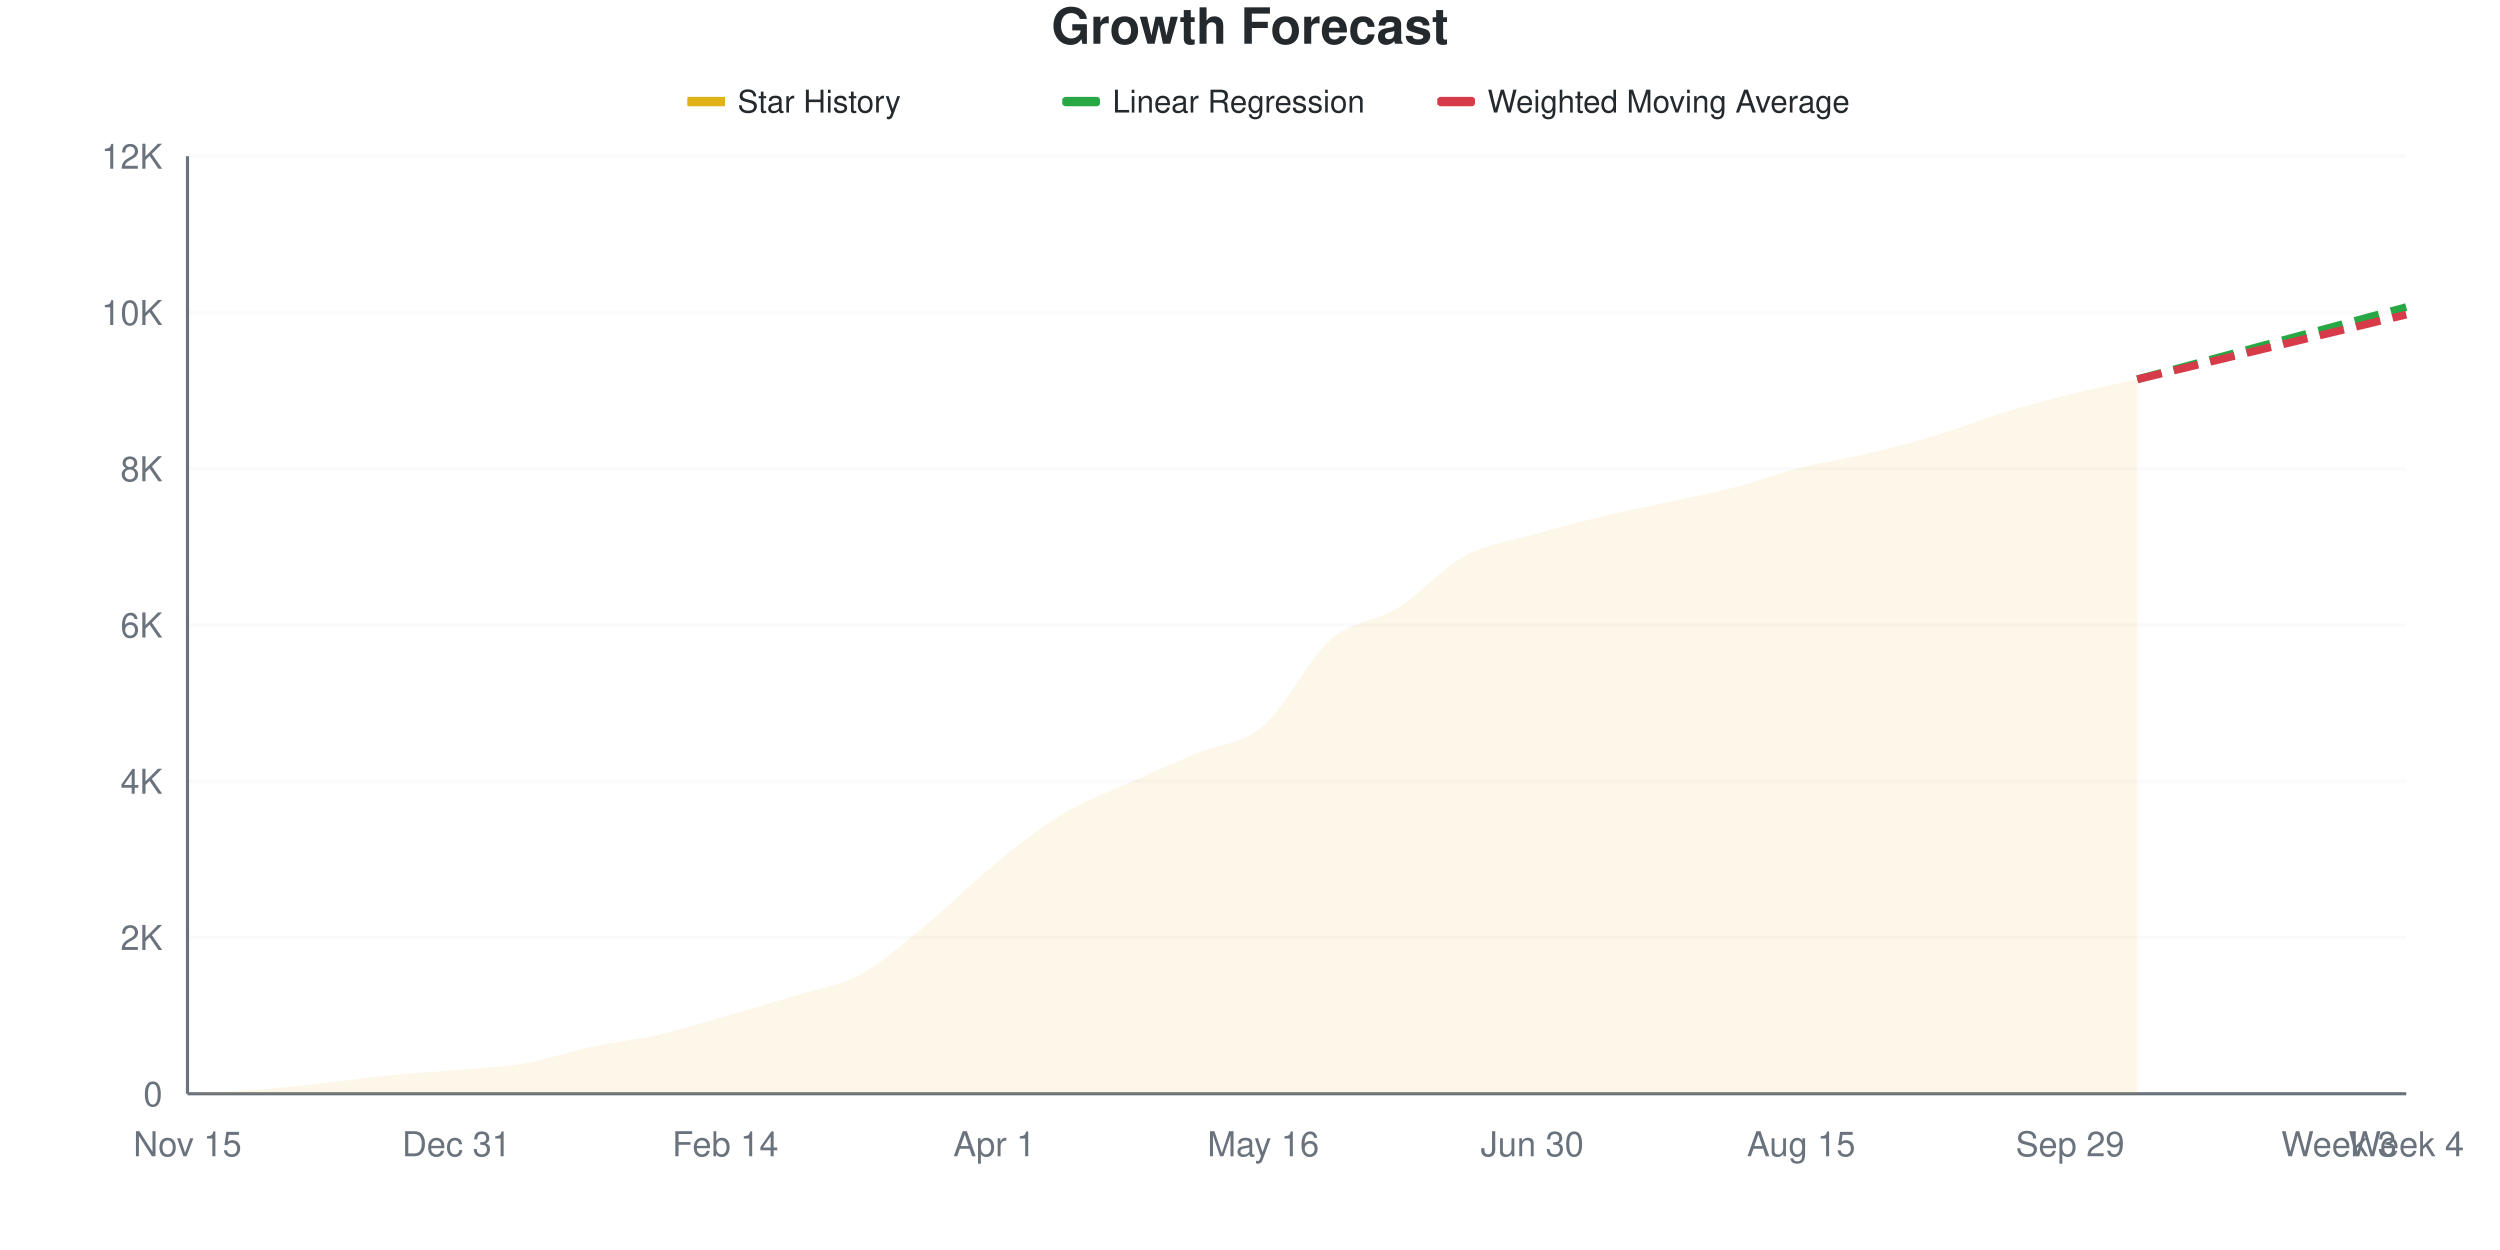
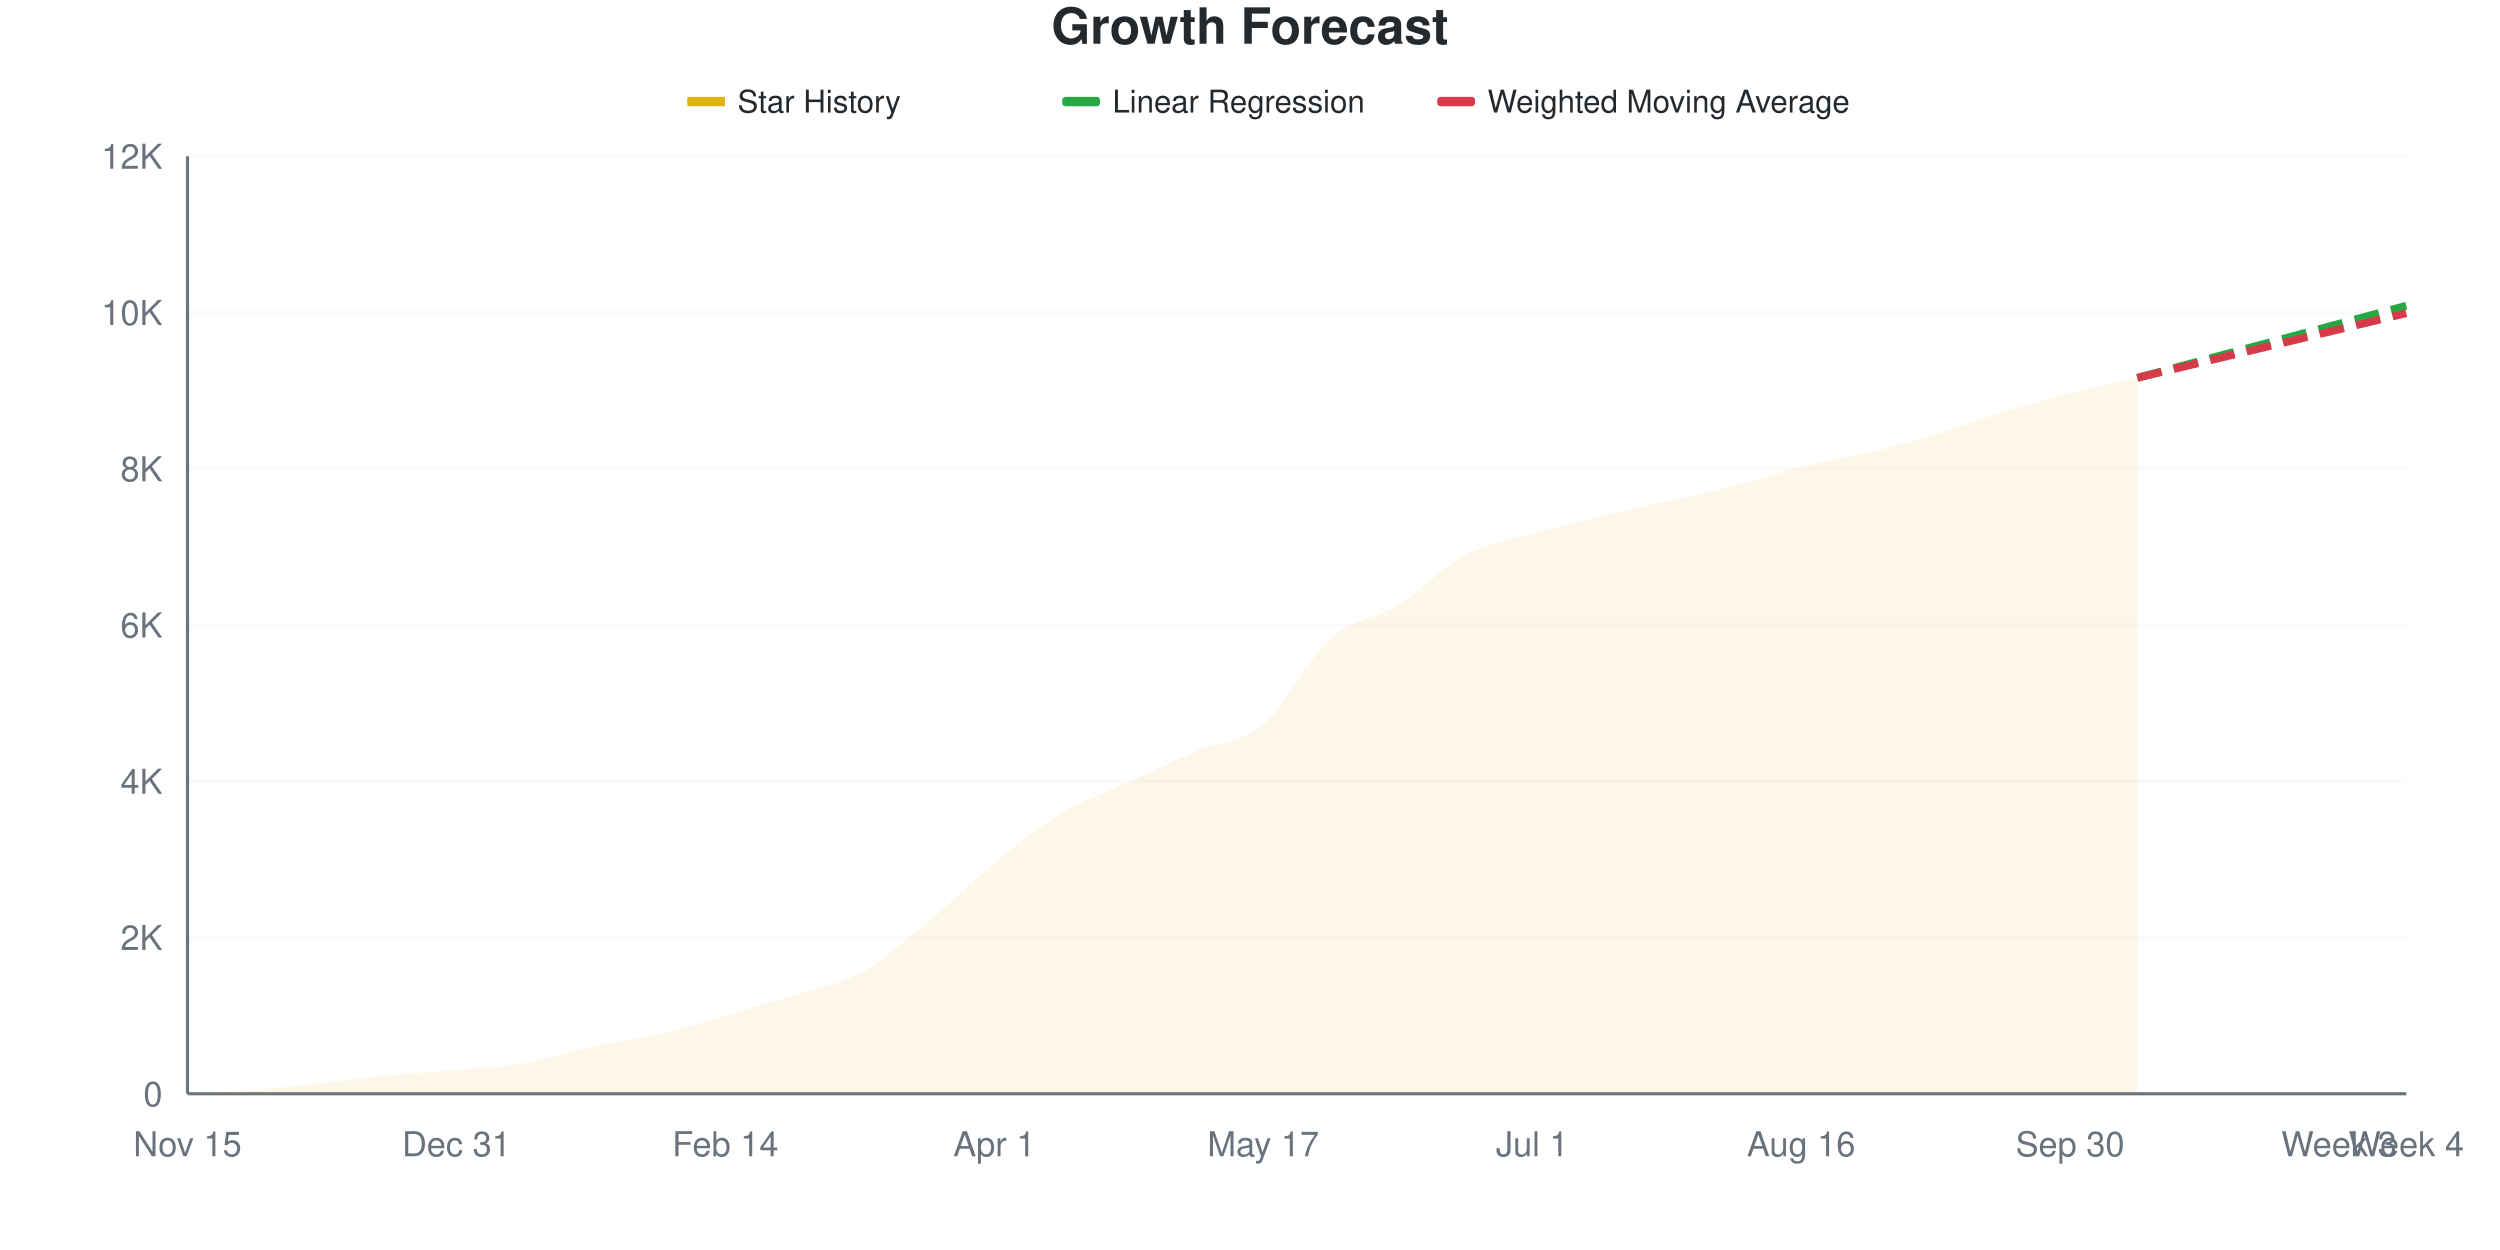
<svg xmlns="http://www.w3.org/2000/svg" viewBox="0 0 800 400" width="800" height="400">
  <style>
    @keyframes drawLine {
      to { stroke-dashoffset: 0; }
    }
    @keyframes fadeInPoint {
      from { opacity: 0; }
      to { opacity: 1; }
    }
    .data-line-0 {
      stroke-dasharray: 1022;
      stroke-dashoffset: 1022;
      animation: drawLine 2s ease-out forwards;
    }
    .data-point {
      opacity: 0;
      animation: fadeInPoint 0.5s ease-out forwards;
    }
    .chart-bg { fill: #fff; }
    .chart-text { fill: #24292e; }
    .chart-muted { fill: #6a737d; }
    .chart-grid { stroke: #eee; }
    .chart-axis { stroke: #6a737d; }
    @media (prefers-color-scheme: dark) {
      .chart-bg { fill: #0d1117; }
      .chart-text { fill: #e6edf3; }
      .chart-muted { fill: #8b949e; }
      .chart-grid { stroke: #21262d; }
      .chart-axis { stroke: #8b949e; }
    }
  </style>
  <rect width="800" height="400" class="chart-bg" />
  <text x="400" y="14" text-anchor="middle" class="chart-text" font-size="16" font-weight="bold" font-family="-apple-system, BlinkMacSystemFont, 'Segoe UI', Helvetica, Arial, sans-serif">Growth Forecast</text>
  <g class="legend">
    <rect x="220" y="31" width="12" height="3" fill="#dfb317" />
    <line x1="220" y1="32.5" x2="232" y2="32.5" stroke="#dfb317" stroke-width="2" />
    <text x="236" y="36" class="chart-text" font-size="10" font-family="-apple-system, BlinkMacSystemFont, 'Segoe UI', Helvetica, Arial, sans-serif">Star History</text>
    <rect x="340" y="31" width="12" height="3" fill="#28a745" rx="1" />
    <line x1="340" y1="32.5" x2="352" y2="32.5" stroke="#28a745" stroke-width="2" stroke-dasharray="4,2" />
    <text x="356" y="36" class="chart-text" font-size="10" font-family="-apple-system, BlinkMacSystemFont, 'Segoe UI', Helvetica, Arial, sans-serif">Linear Regression</text>
    <rect x="460" y="31" width="12" height="3" fill="#d73a49" rx="1" />
    <line x1="460" y1="32.5" x2="472" y2="32.5" stroke="#d73a49" stroke-width="2" stroke-dasharray="4,2" />
    <text x="476" y="36" class="chart-text" font-size="10" font-family="-apple-system, BlinkMacSystemFont, 'Segoe UI', Helvetica, Arial, sans-serif">Weighted Moving Average</text>
  </g>
  <g class="grid">
    <line x1="60" y1="350" x2="770" y2="350" class="chart-grid" stroke-opacity="0.3" />
    <text x="52" y="354" text-anchor="end" class="chart-muted" font-size="11" font-family="-apple-system, BlinkMacSystemFont, 'Segoe UI', Helvetica, Arial, sans-serif">0</text>
    <line x1="60" y1="300" x2="770" y2="300" class="chart-grid" stroke-opacity="0.3" />
    <text x="52" y="304" text-anchor="end" class="chart-muted" font-size="11" font-family="-apple-system, BlinkMacSystemFont, 'Segoe UI', Helvetica, Arial, sans-serif">2K</text>
    <line x1="60" y1="250" x2="770" y2="250" class="chart-grid" stroke-opacity="0.3" />
    <text x="52" y="254" text-anchor="end" class="chart-muted" font-size="11" font-family="-apple-system, BlinkMacSystemFont, 'Segoe UI', Helvetica, Arial, sans-serif">4K</text>
    <line x1="60" y1="200" x2="770" y2="200" class="chart-grid" stroke-opacity="0.3" />
    <text x="52" y="204" text-anchor="end" class="chart-muted" font-size="11" font-family="-apple-system, BlinkMacSystemFont, 'Segoe UI', Helvetica, Arial, sans-serif">6K</text>
    <line x1="60" y1="150" x2="770" y2="150" class="chart-grid" stroke-opacity="0.3" />
    <text x="52" y="154" text-anchor="end" class="chart-muted" font-size="11" font-family="-apple-system, BlinkMacSystemFont, 'Segoe UI', Helvetica, Arial, sans-serif">8K</text>
    <line x1="60" y1="100" x2="770" y2="100" class="chart-grid" stroke-opacity="0.3" />
    <text x="52" y="104" text-anchor="end" class="chart-muted" font-size="11" font-family="-apple-system, BlinkMacSystemFont, 'Segoe UI', Helvetica, Arial, sans-serif">10K</text>
    <line x1="60" y1="50" x2="770" y2="50" class="chart-grid" stroke-opacity="0.3" />
    <text x="52" y="54" text-anchor="end" class="chart-muted" font-size="11" font-family="-apple-system, BlinkMacSystemFont, 'Segoe UI', Helvetica, Arial, sans-serif">12K</text>
  </g>
  <g class="milestones">
    
  </g>
  <g class="x-axis">
    <text x="60" y="370" text-anchor="middle" class="chart-muted" font-size="11" font-family="-apple-system, BlinkMacSystemFont, 'Segoe UI', Helvetica, Arial, sans-serif">Nov 15</text>
    <text x="146.061" y="370" text-anchor="middle" class="chart-muted" font-size="11" font-family="-apple-system, BlinkMacSystemFont, 'Segoe UI', Helvetica, Arial, sans-serif">Dec 31</text>
    <text x="232.121" y="370" text-anchor="middle" class="chart-muted" font-size="11" font-family="-apple-system, BlinkMacSystemFont, 'Segoe UI', Helvetica, Arial, sans-serif">Feb 14</text>
    <text x="318.182" y="370" text-anchor="middle" class="chart-muted" font-size="11" font-family="-apple-system, BlinkMacSystemFont, 'Segoe UI', Helvetica, Arial, sans-serif">Apr 1</text>
-     <text x="404.242" y="370" text-anchor="middle" class="chart-muted" font-size="11" font-family="-apple-system, BlinkMacSystemFont, 'Segoe UI', Helvetica, Arial, sans-serif">May 16</text>
-     <text x="490.303" y="370" text-anchor="middle" class="chart-muted" font-size="11" font-family="-apple-system, BlinkMacSystemFont, 'Segoe UI', Helvetica, Arial, sans-serif">Jun 30</text>
-     <text x="576.364" y="370" text-anchor="middle" class="chart-muted" font-size="11" font-family="-apple-system, BlinkMacSystemFont, 'Segoe UI', Helvetica, Arial, sans-serif">Aug 15</text>
-     <text x="662.424" y="370" text-anchor="middle" class="chart-muted" font-size="11" font-family="-apple-system, BlinkMacSystemFont, 'Segoe UI', Helvetica, Arial, sans-serif">Sep 29</text>
+     <text x="404.242" y="370" text-anchor="middle" class="chart-muted" font-size="11" font-family="-apple-system, BlinkMacSystemFont, 'Segoe UI', Helvetica, Arial, sans-serif">May 17</text>
+     <text x="490.303" y="370" text-anchor="middle" class="chart-muted" font-size="11" font-family="-apple-system, BlinkMacSystemFont, 'Segoe UI', Helvetica, Arial, sans-serif">Jul 1</text>
+     <text x="576.364" y="370" text-anchor="middle" class="chart-muted" font-size="11" font-family="-apple-system, BlinkMacSystemFont, 'Segoe UI', Helvetica, Arial, sans-serif">Aug 16</text>
+     <text x="662.424" y="370" text-anchor="middle" class="chart-muted" font-size="11" font-family="-apple-system, BlinkMacSystemFont, 'Segoe UI', Helvetica, Arial, sans-serif">Sep 30</text>
    <text x="748.485" y="370" text-anchor="middle" class="chart-muted" font-size="11" font-family="-apple-system, BlinkMacSystemFont, 'Segoe UI', Helvetica, Arial, sans-serif">Week 3</text>
    <text x="770" y="370" text-anchor="middle" class="chart-muted" font-size="11" font-family="-apple-system, BlinkMacSystemFont, 'Segoe UI', Helvetica, Arial, sans-serif">Week 4</text>
  </g>
  <line x1="60" y1="50" x2="60" y2="350" class="chart-axis" stroke-width="1" />
  <line x1="60" y1="350" x2="770" y2="350" class="chart-axis" stroke-width="1" />
-   <path d="M60,350 L60,349.975 C67.172,349.583 74.343,349.35 81.515,348.8 C88.687,348.25 95.859,347.458 103.03,346.675 C110.202,345.892 117.374,344.808 124.545,344.1 C131.717,343.392 138.889,343.054 146.061,342.425 C153.232,341.796 160.404,341.558 167.576,340.325 C174.747,339.092 181.919,336.554 189.091,335.025 C196.263,333.496 203.434,332.783 210.606,331.15 C217.778,329.517 224.949,327.279 232.121,325.225 C239.293,323.171 246.465,321.046 253.636,318.825 C260.808,316.604 267.98,315.75 275.152,311.9 C282.323,308.05 289.495,301.604 296.667,295.725 C303.838,289.846 311.01,282.467 318.182,276.625 C325.354,270.783 332.525,265.025 339.697,260.675 C346.869,256.325 354.04,253.783 361.212,250.525 C368.384,247.267 375.556,244.158 382.727,241.125 C389.899,238.092 397.071,238.392 404.242,232.325 C411.414,226.258 418.586,211.021 425.758,204.725 C432.929,198.429 440.101,199.029 447.273,194.55 C454.444,190.071 461.616,181.746 468.788,177.85 C475.96,173.954 483.131,173.238 490.303,171.175 C497.475,169.113 504.646,167.213 511.818,165.475 C518.99,163.737 526.162,162.329 533.333,160.75 C540.505,159.171 547.677,157.854 554.848,156 C562.02,154.146 569.192,151.446 576.364,149.625 C583.535,147.804 590.707,146.792 597.879,145.075 C605.051,143.358 612.222,141.483 619.394,139.325 C626.566,137.167 633.737,134.317 640.909,132.125 C648.081,129.933 655.253,127.967 662.424,126.175 C669.596,124.383 676.768,122.975 683.939,121.375 L683.939,350 L60,350 Z" fill="#dfb317" fill-opacity="0.1" />
-   <path d="M60,350 L60,349.975 C67.172,349.583 74.343,349.35 81.515,348.8 C88.687,348.25 95.859,347.458 103.03,346.675 C110.202,345.892 117.374,344.808 124.545,344.1 C131.717,343.392 138.889,343.054 146.061,342.425 C153.232,341.796 160.404,341.558 167.576,340.325 C174.747,339.092 181.919,336.554 189.091,335.025 C196.263,333.496 203.434,332.783 210.606,331.15 C217.778,329.517 224.949,327.279 232.121,325.225 C239.293,323.171 246.465,321.046 253.636,318.825 C260.808,316.604 267.98,315.75 275.152,311.9 C282.323,308.05 289.495,301.604 296.667,295.725 C303.838,289.846 311.01,282.467 318.182,276.625 C325.354,270.783 332.525,265.025 339.697,260.675 C346.869,256.325 354.04,253.783 361.212,250.525 C368.384,247.267 375.556,244.158 382.727,241.125 C389.899,238.092 397.071,238.392 404.242,232.325 C411.414,226.258 418.586,211.021 425.758,204.725 C432.929,198.429 440.101,199.029 447.273,194.55 C454.444,190.071 461.616,181.746 468.788,177.85 C475.96,173.954 483.131,173.238 490.303,171.175 C497.475,169.113 504.646,167.213 511.818,165.475 C518.99,163.737 526.162,162.329 533.333,160.75 C540.505,159.171 547.677,157.854 554.848,156 C562.02,154.146 569.192,151.446 576.364,149.625 C583.535,147.804 590.707,146.792 597.879,145.075 C605.051,143.358 612.222,141.483 619.394,139.325 C626.566,137.167 633.737,134.317 640.909,132.125 C648.081,129.933 655.253,127.967 662.424,126.175 C669.596,124.383 676.768,122.975 683.939,121.375" fill="none" stroke="#dfb317" stroke-width="2.5" class="data-line-0" />
-   <path d="M683.939,121.375 C691.111,119.45 698.283,117.525 705.455,115.6 C712.626,113.675 719.798,111.75 726.97,109.825 C734.141,107.9 741.313,105.975 748.485,104.05 C755.657,102.125 762.828,100.2 770,98.275" fill="none" stroke="#28a745" stroke-width="2.5" stroke-dasharray="8,4" />
-   <path d="M683.939,121.375 C691.111,119.65 698.283,117.925 705.455,116.2 C712.626,114.475 719.798,112.75 726.97,111.025 C734.141,109.3 741.313,107.575 748.485,105.85 C755.657,104.125 762.828,102.4 770,100.675" fill="none" stroke="#d73a49" stroke-width="2.5" stroke-dasharray="8,4" />
+   <path d="M60,350 L60,349.975 C67.172,349.583 74.343,349.358 81.515,348.8 C88.687,348.242 95.859,347.413 103.03,346.625 C110.202,345.837 117.374,344.779 124.545,344.075 C131.717,343.371 138.889,343.037 146.061,342.4 C153.232,341.762 160.404,341.479 167.576,340.25 C174.747,339.021 181.919,336.55 189.091,335.025 C196.263,333.5 203.434,332.763 210.606,331.1 C217.778,329.438 224.949,327.129 232.121,325.05 C239.293,322.971 246.465,320.896 253.636,318.625 C260.808,316.354 267.98,315.325 275.152,311.425 C282.323,307.525 289.495,301.083 296.667,295.225 C303.838,289.367 311.01,282.125 318.182,276.275 C325.354,270.425 332.525,264.446 339.697,260.125 C346.869,255.804 354.04,253.646 361.212,250.35 C368.384,247.054 375.556,243.425 382.727,240.35 C389.899,237.275 397.071,237.904 404.242,231.9 C411.414,225.896 418.586,210.7 425.758,204.325 C432.929,197.95 440.101,198.1 447.273,193.65 C454.444,189.2 461.616,181.425 468.788,177.625 C475.96,173.825 483.131,172.896 490.303,170.85 C497.475,168.804 504.646,167.088 511.818,165.35 C518.99,163.612 526.162,162.05 533.333,160.425 C540.505,158.8 547.677,157.433 554.848,155.6 C562.02,153.767 569.192,151.221 576.364,149.425 C583.535,147.629 590.707,146.55 597.879,144.825 C605.051,143.1 612.222,141.229 619.394,139.075 C626.566,136.921 633.737,134.096 640.909,131.9 C648.081,129.704 655.253,127.733 662.424,125.9 C669.596,124.067 676.768,122.567 683.939,120.9 L683.939,350 L60,350 Z" fill="#dfb317" fill-opacity="0.1" />
+   <path d="M60,350 L60,349.975 C67.172,349.583 74.343,349.358 81.515,348.8 C88.687,348.242 95.859,347.413 103.03,346.625 C110.202,345.837 117.374,344.779 124.545,344.075 C131.717,343.371 138.889,343.037 146.061,342.4 C153.232,341.762 160.404,341.479 167.576,340.25 C174.747,339.021 181.919,336.55 189.091,335.025 C196.263,333.5 203.434,332.763 210.606,331.1 C217.778,329.438 224.949,327.129 232.121,325.05 C239.293,322.971 246.465,320.896 253.636,318.625 C260.808,316.354 267.98,315.325 275.152,311.425 C282.323,307.525 289.495,301.083 296.667,295.225 C303.838,289.367 311.01,282.125 318.182,276.275 C325.354,270.425 332.525,264.446 339.697,260.125 C346.869,255.804 354.04,253.646 361.212,250.35 C368.384,247.054 375.556,243.425 382.727,240.35 C389.899,237.275 397.071,237.904 404.242,231.9 C411.414,225.896 418.586,210.7 425.758,204.325 C432.929,197.95 440.101,198.1 447.273,193.65 C454.444,189.2 461.616,181.425 468.788,177.625 C475.96,173.825 483.131,172.896 490.303,170.85 C497.475,168.804 504.646,167.088 511.818,165.35 C518.99,163.612 526.162,162.05 533.333,160.425 C540.505,158.8 547.677,157.433 554.848,155.6 C562.02,153.767 569.192,151.221 576.364,149.425 C583.535,147.629 590.707,146.55 597.879,144.825 C605.051,143.1 612.222,141.229 619.394,139.075 C626.566,136.921 633.737,134.096 640.909,131.9 C648.081,129.704 655.253,127.733 662.424,125.9 C669.596,124.067 676.768,122.567 683.939,120.9" fill="none" stroke="#dfb317" stroke-width="2.5" class="data-line-0" />
+   <path d="M683.939,120.9 C691.111,118.975 698.283,117.046 705.455,115.125 C712.626,113.204 719.798,111.296 726.97,109.375 C734.141,107.454 741.313,105.525 748.485,103.6 C755.657,101.675 762.828,99.75 770,97.825" fill="none" stroke="#28a745" stroke-width="2.5" stroke-dasharray="8,4" />
+   <path d="M683.939,120.9 C691.111,119.175 698.283,117.446 705.455,115.725 C712.626,114.004 719.798,112.296 726.97,110.575 C734.141,108.854 741.313,107.125 748.485,105.4 C755.657,103.675 762.828,101.95 770,100.225" fill="none" stroke="#d73a49" stroke-width="2.5" stroke-dasharray="8,4" />
  <g class="points">
    <circle cx="60" cy="349.975" r="4" fill="#dfb317" class="data-point" style="animation-delay: 1.50s" />
    <circle cx="81.515" cy="348.8" r="4" fill="#dfb317" class="data-point" style="animation-delay: 1.55s" />
-     <circle cx="103.03" cy="346.675" r="4" fill="#dfb317" class="data-point" style="animation-delay: 1.60s" />
-     <circle cx="124.545" cy="344.1" r="4" fill="#dfb317" class="data-point" style="animation-delay: 1.65s" />
-     <circle cx="146.061" cy="342.425" r="4" fill="#dfb317" class="data-point" style="animation-delay: 1.70s" />
-     <circle cx="167.576" cy="340.325" r="4" fill="#dfb317" class="data-point" style="animation-delay: 1.75s" />
+     <circle cx="103.03" cy="346.625" r="4" fill="#dfb317" class="data-point" style="animation-delay: 1.60s" />
+     <circle cx="124.545" cy="344.075" r="4" fill="#dfb317" class="data-point" style="animation-delay: 1.65s" />
+     <circle cx="146.061" cy="342.4" r="4" fill="#dfb317" class="data-point" style="animation-delay: 1.70s" />
+     <circle cx="167.576" cy="340.25" r="4" fill="#dfb317" class="data-point" style="animation-delay: 1.75s" />
    <circle cx="189.091" cy="335.025" r="4" fill="#dfb317" class="data-point" style="animation-delay: 1.80s" />
-     <circle cx="210.606" cy="331.15" r="4" fill="#dfb317" class="data-point" style="animation-delay: 1.85s" />
-     <circle cx="232.121" cy="325.225" r="4" fill="#dfb317" class="data-point" style="animation-delay: 1.90s" />
-     <circle cx="253.636" cy="318.825" r="4" fill="#dfb317" class="data-point" style="animation-delay: 1.95s" />
-     <circle cx="275.152" cy="311.9" r="4" fill="#dfb317" class="data-point" style="animation-delay: 2.00s" />
-     <circle cx="296.667" cy="295.725" r="4" fill="#dfb317" class="data-point" style="animation-delay: 2.05s" />
-     <circle cx="318.182" cy="276.625" r="4" fill="#dfb317" class="data-point" style="animation-delay: 2.10s" />
-     <circle cx="339.697" cy="260.675" r="4" fill="#dfb317" class="data-point" style="animation-delay: 2.15s" />
-     <circle cx="361.212" cy="250.525" r="4" fill="#dfb317" class="data-point" style="animation-delay: 2.20s" />
-     <circle cx="382.727" cy="241.125" r="4" fill="#dfb317" class="data-point" style="animation-delay: 2.25s" />
-     <circle cx="404.242" cy="232.325" r="4" fill="#dfb317" class="data-point" style="animation-delay: 2.30s" />
-     <circle cx="425.758" cy="204.725" r="4" fill="#dfb317" class="data-point" style="animation-delay: 2.35s" />
-     <circle cx="447.273" cy="194.55" r="4" fill="#dfb317" class="data-point" style="animation-delay: 2.40s" />
-     <circle cx="468.788" cy="177.85" r="4" fill="#dfb317" class="data-point" style="animation-delay: 2.45s" />
-     <circle cx="490.303" cy="171.175" r="4" fill="#dfb317" class="data-point" style="animation-delay: 2.50s" />
-     <circle cx="511.818" cy="165.475" r="4" fill="#dfb317" class="data-point" style="animation-delay: 2.55s" />
-     <circle cx="533.333" cy="160.75" r="4" fill="#dfb317" class="data-point" style="animation-delay: 2.60s" />
-     <circle cx="554.848" cy="156" r="4" fill="#dfb317" class="data-point" style="animation-delay: 2.65s" />
-     <circle cx="576.364" cy="149.625" r="4" fill="#dfb317" class="data-point" style="animation-delay: 2.70s" />
-     <circle cx="597.879" cy="145.075" r="4" fill="#dfb317" class="data-point" style="animation-delay: 2.75s" />
-     <circle cx="619.394" cy="139.325" r="4" fill="#dfb317" class="data-point" style="animation-delay: 2.80s" />
-     <circle cx="640.909" cy="132.125" r="4" fill="#dfb317" class="data-point" style="animation-delay: 2.85s" />
-     <circle cx="662.424" cy="126.175" r="4" fill="#dfb317" class="data-point" style="animation-delay: 2.90s" />
-     <circle cx="683.939" cy="121.375" r="4" fill="#dfb317" class="data-point" style="animation-delay: 2.95s" />
+     <circle cx="210.606" cy="331.1" r="4" fill="#dfb317" class="data-point" style="animation-delay: 1.85s" />
+     <circle cx="232.121" cy="325.05" r="4" fill="#dfb317" class="data-point" style="animation-delay: 1.90s" />
+     <circle cx="253.636" cy="318.625" r="4" fill="#dfb317" class="data-point" style="animation-delay: 1.95s" />
+     <circle cx="275.152" cy="311.425" r="4" fill="#dfb317" class="data-point" style="animation-delay: 2.00s" />
+     <circle cx="296.667" cy="295.225" r="4" fill="#dfb317" class="data-point" style="animation-delay: 2.05s" />
+     <circle cx="318.182" cy="276.275" r="4" fill="#dfb317" class="data-point" style="animation-delay: 2.10s" />
+     <circle cx="339.697" cy="260.125" r="4" fill="#dfb317" class="data-point" style="animation-delay: 2.15s" />
+     <circle cx="361.212" cy="250.35" r="4" fill="#dfb317" class="data-point" style="animation-delay: 2.20s" />
+     <circle cx="382.727" cy="240.35" r="4" fill="#dfb317" class="data-point" style="animation-delay: 2.25s" />
+     <circle cx="404.242" cy="231.9" r="4" fill="#dfb317" class="data-point" style="animation-delay: 2.30s" />
+     <circle cx="425.758" cy="204.325" r="4" fill="#dfb317" class="data-point" style="animation-delay: 2.35s" />
+     <circle cx="447.273" cy="193.65" r="4" fill="#dfb317" class="data-point" style="animation-delay: 2.40s" />
+     <circle cx="468.788" cy="177.625" r="4" fill="#dfb317" class="data-point" style="animation-delay: 2.45s" />
+     <circle cx="490.303" cy="170.85" r="4" fill="#dfb317" class="data-point" style="animation-delay: 2.50s" />
+     <circle cx="511.818" cy="165.35" r="4" fill="#dfb317" class="data-point" style="animation-delay: 2.55s" />
+     <circle cx="533.333" cy="160.425" r="4" fill="#dfb317" class="data-point" style="animation-delay: 2.60s" />
+     <circle cx="554.848" cy="155.6" r="4" fill="#dfb317" class="data-point" style="animation-delay: 2.65s" />
+     <circle cx="576.364" cy="149.425" r="4" fill="#dfb317" class="data-point" style="animation-delay: 2.70s" />
+     <circle cx="597.879" cy="144.825" r="4" fill="#dfb317" class="data-point" style="animation-delay: 2.75s" />
+     <circle cx="619.394" cy="139.075" r="4" fill="#dfb317" class="data-point" style="animation-delay: 2.80s" />
+     <circle cx="640.909" cy="131.9" r="4" fill="#dfb317" class="data-point" style="animation-delay: 2.85s" />
+     <circle cx="662.424" cy="125.9" r="4" fill="#dfb317" class="data-point" style="animation-delay: 2.90s" />
+     <circle cx="683.939" cy="120.9" r="4" fill="#dfb317" class="data-point" style="animation-delay: 2.95s" />
  </g>
</svg>
